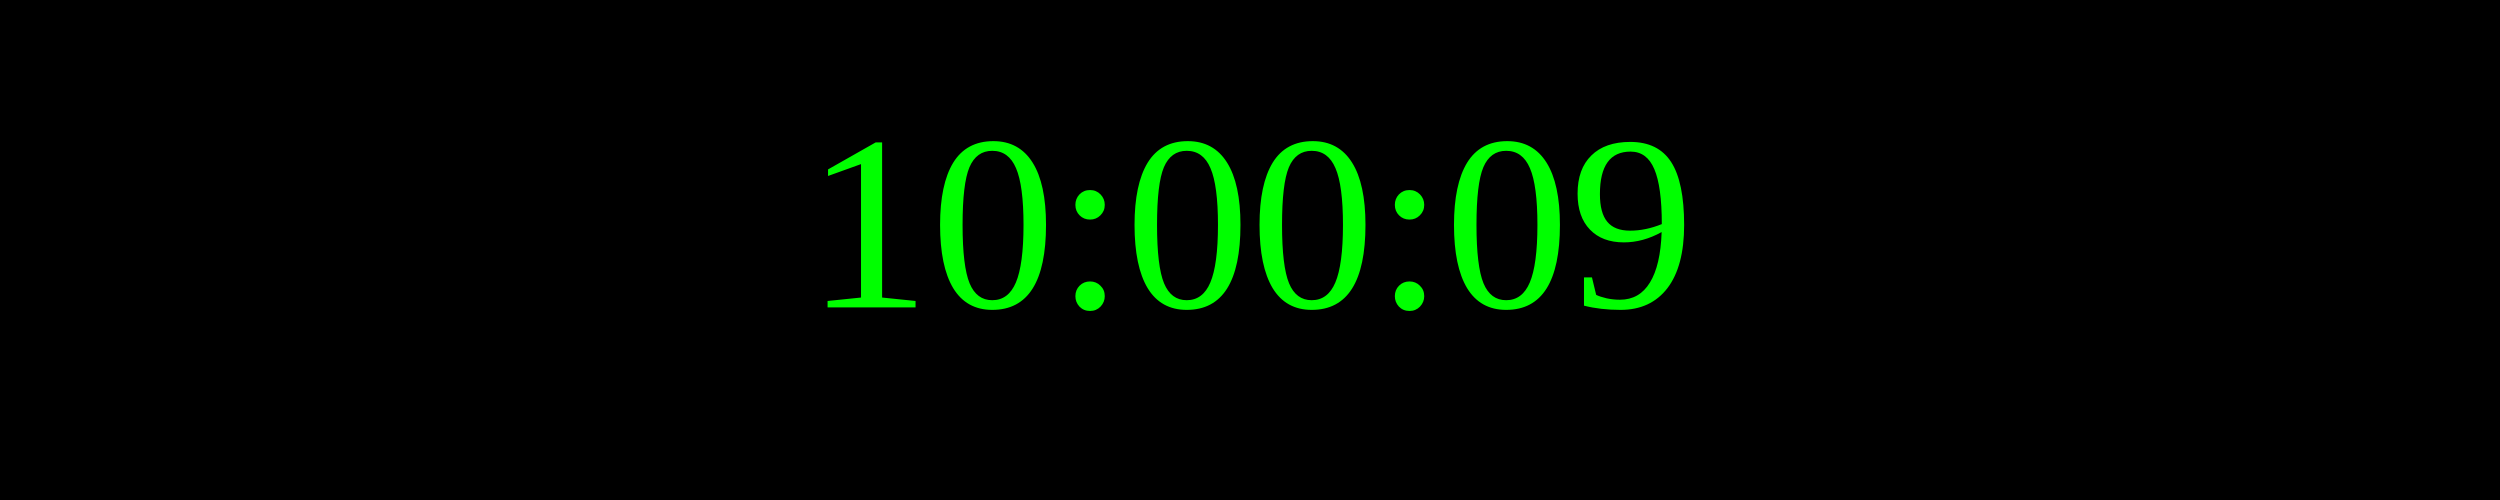
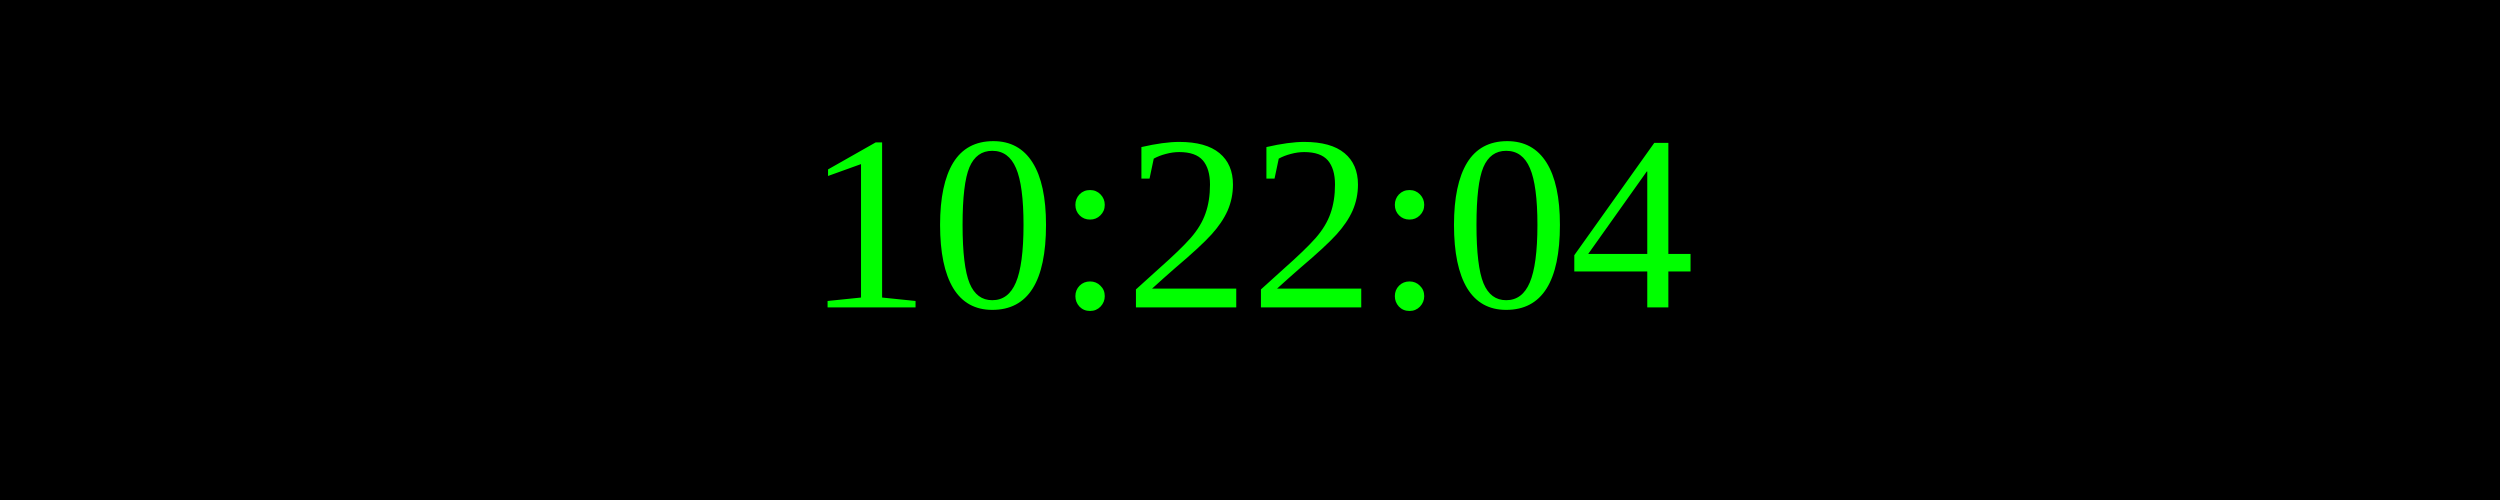
<svg xmlns="http://www.w3.org/2000/svg" width="250" height="50">
  <rect width="100%" height="100%" fill="black" />
  <text x="50%" y="50%" font-size="25" fill="lime" text-anchor="middle" dominant-baseline="middle">
- 10:00:09
+ 10:22:04
</text>
</svg>
